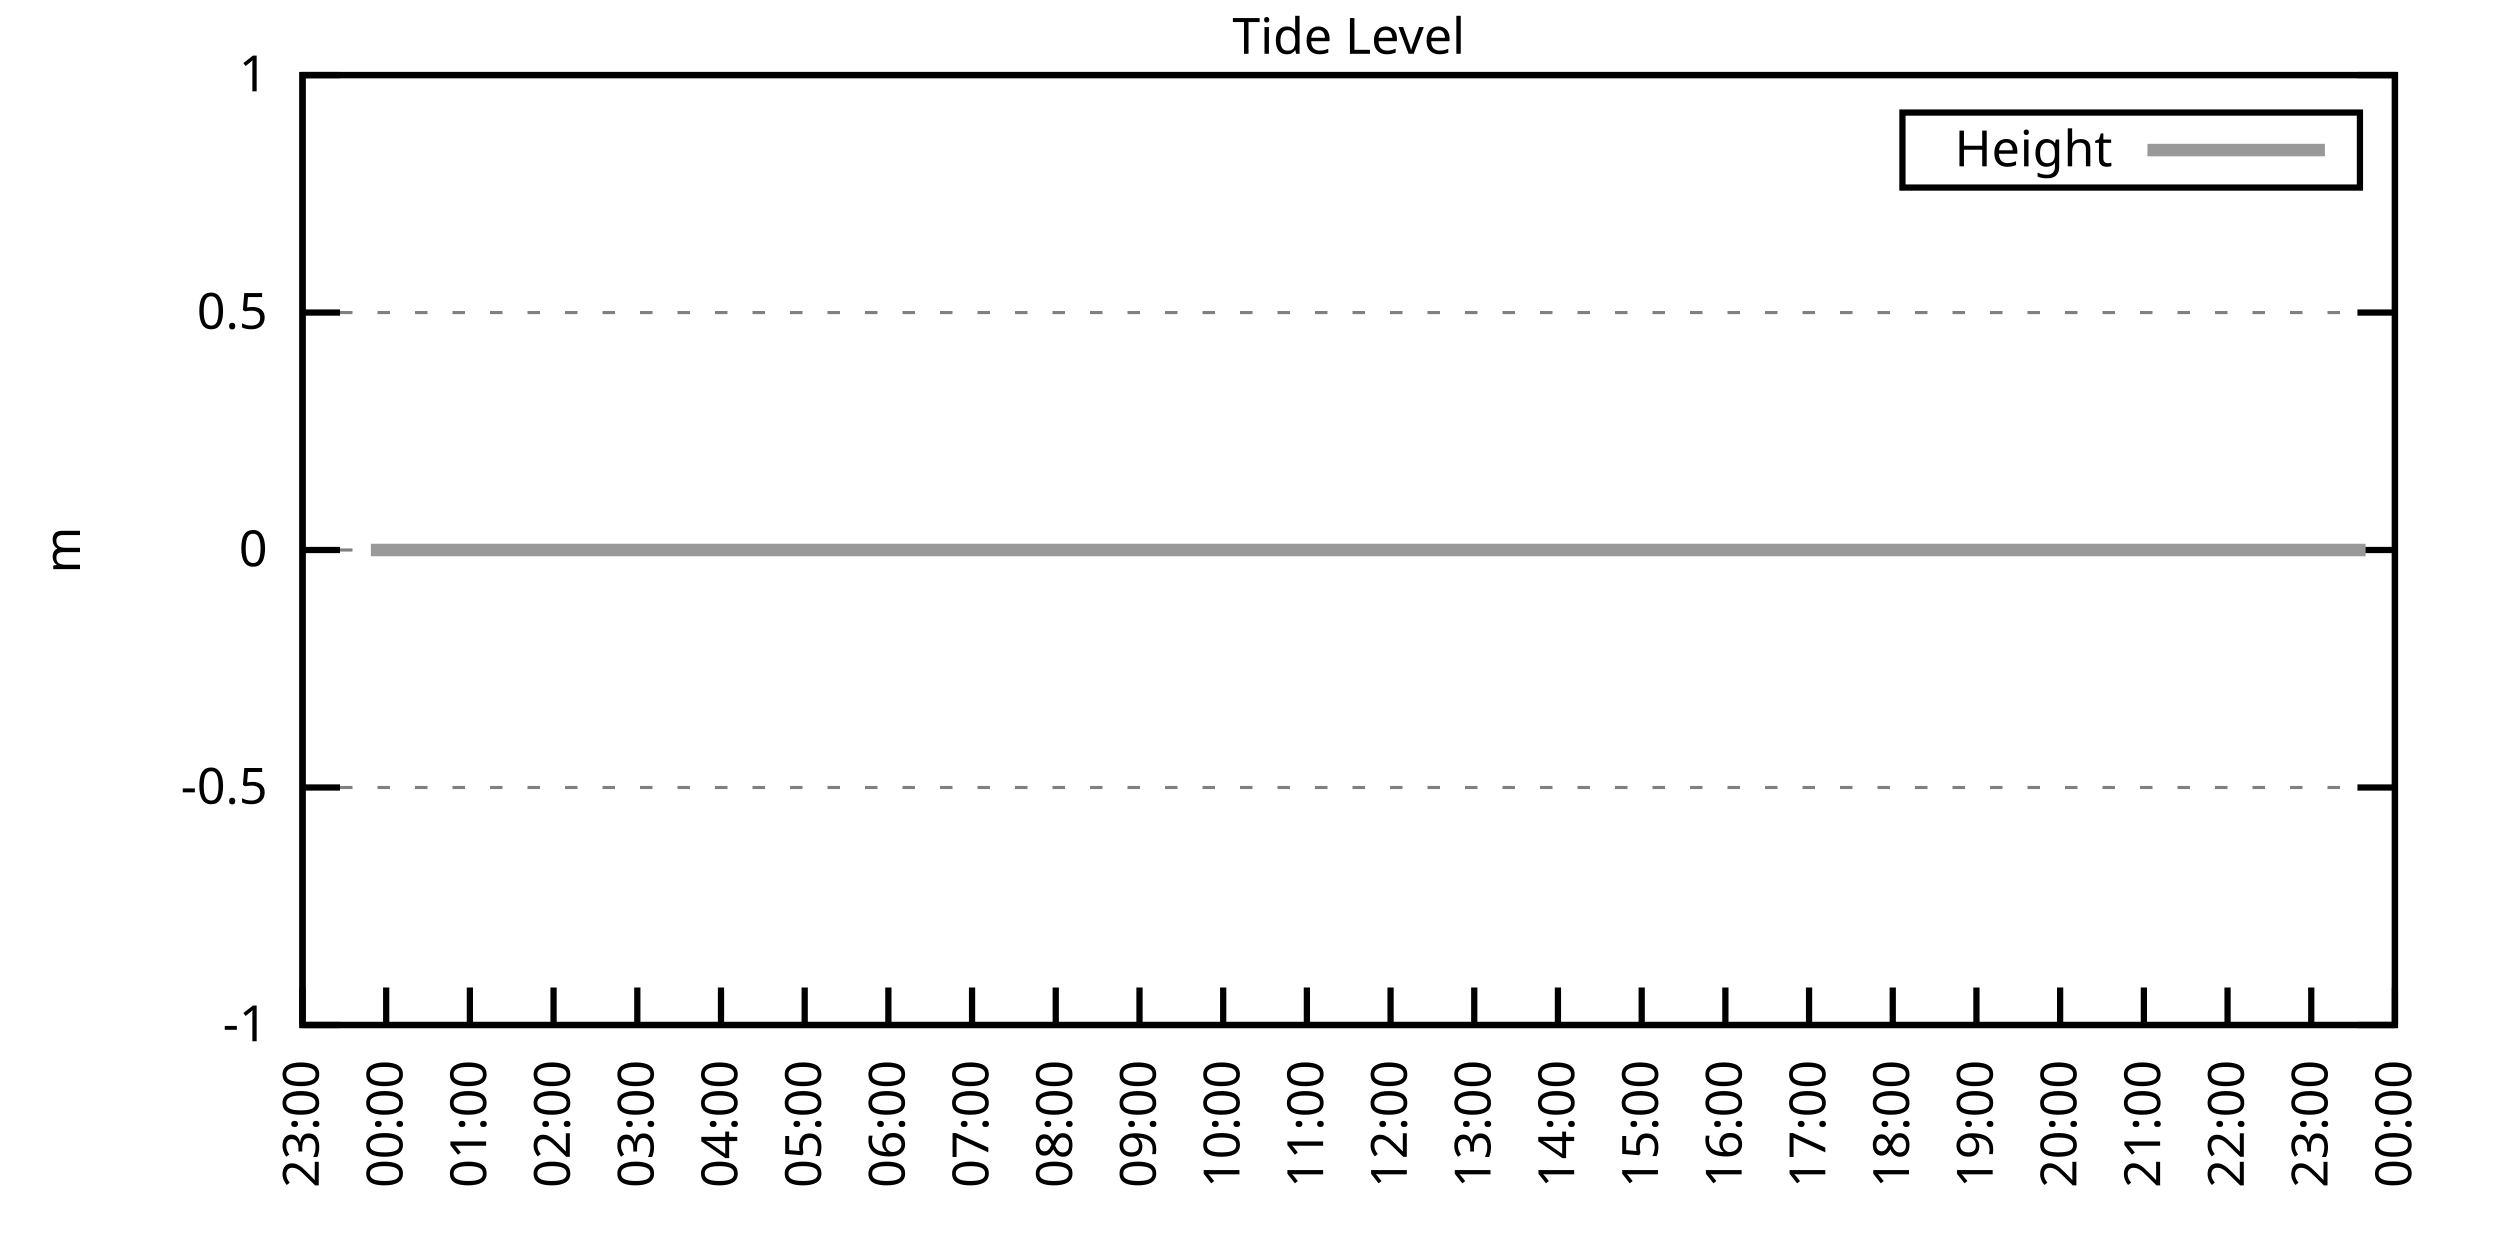
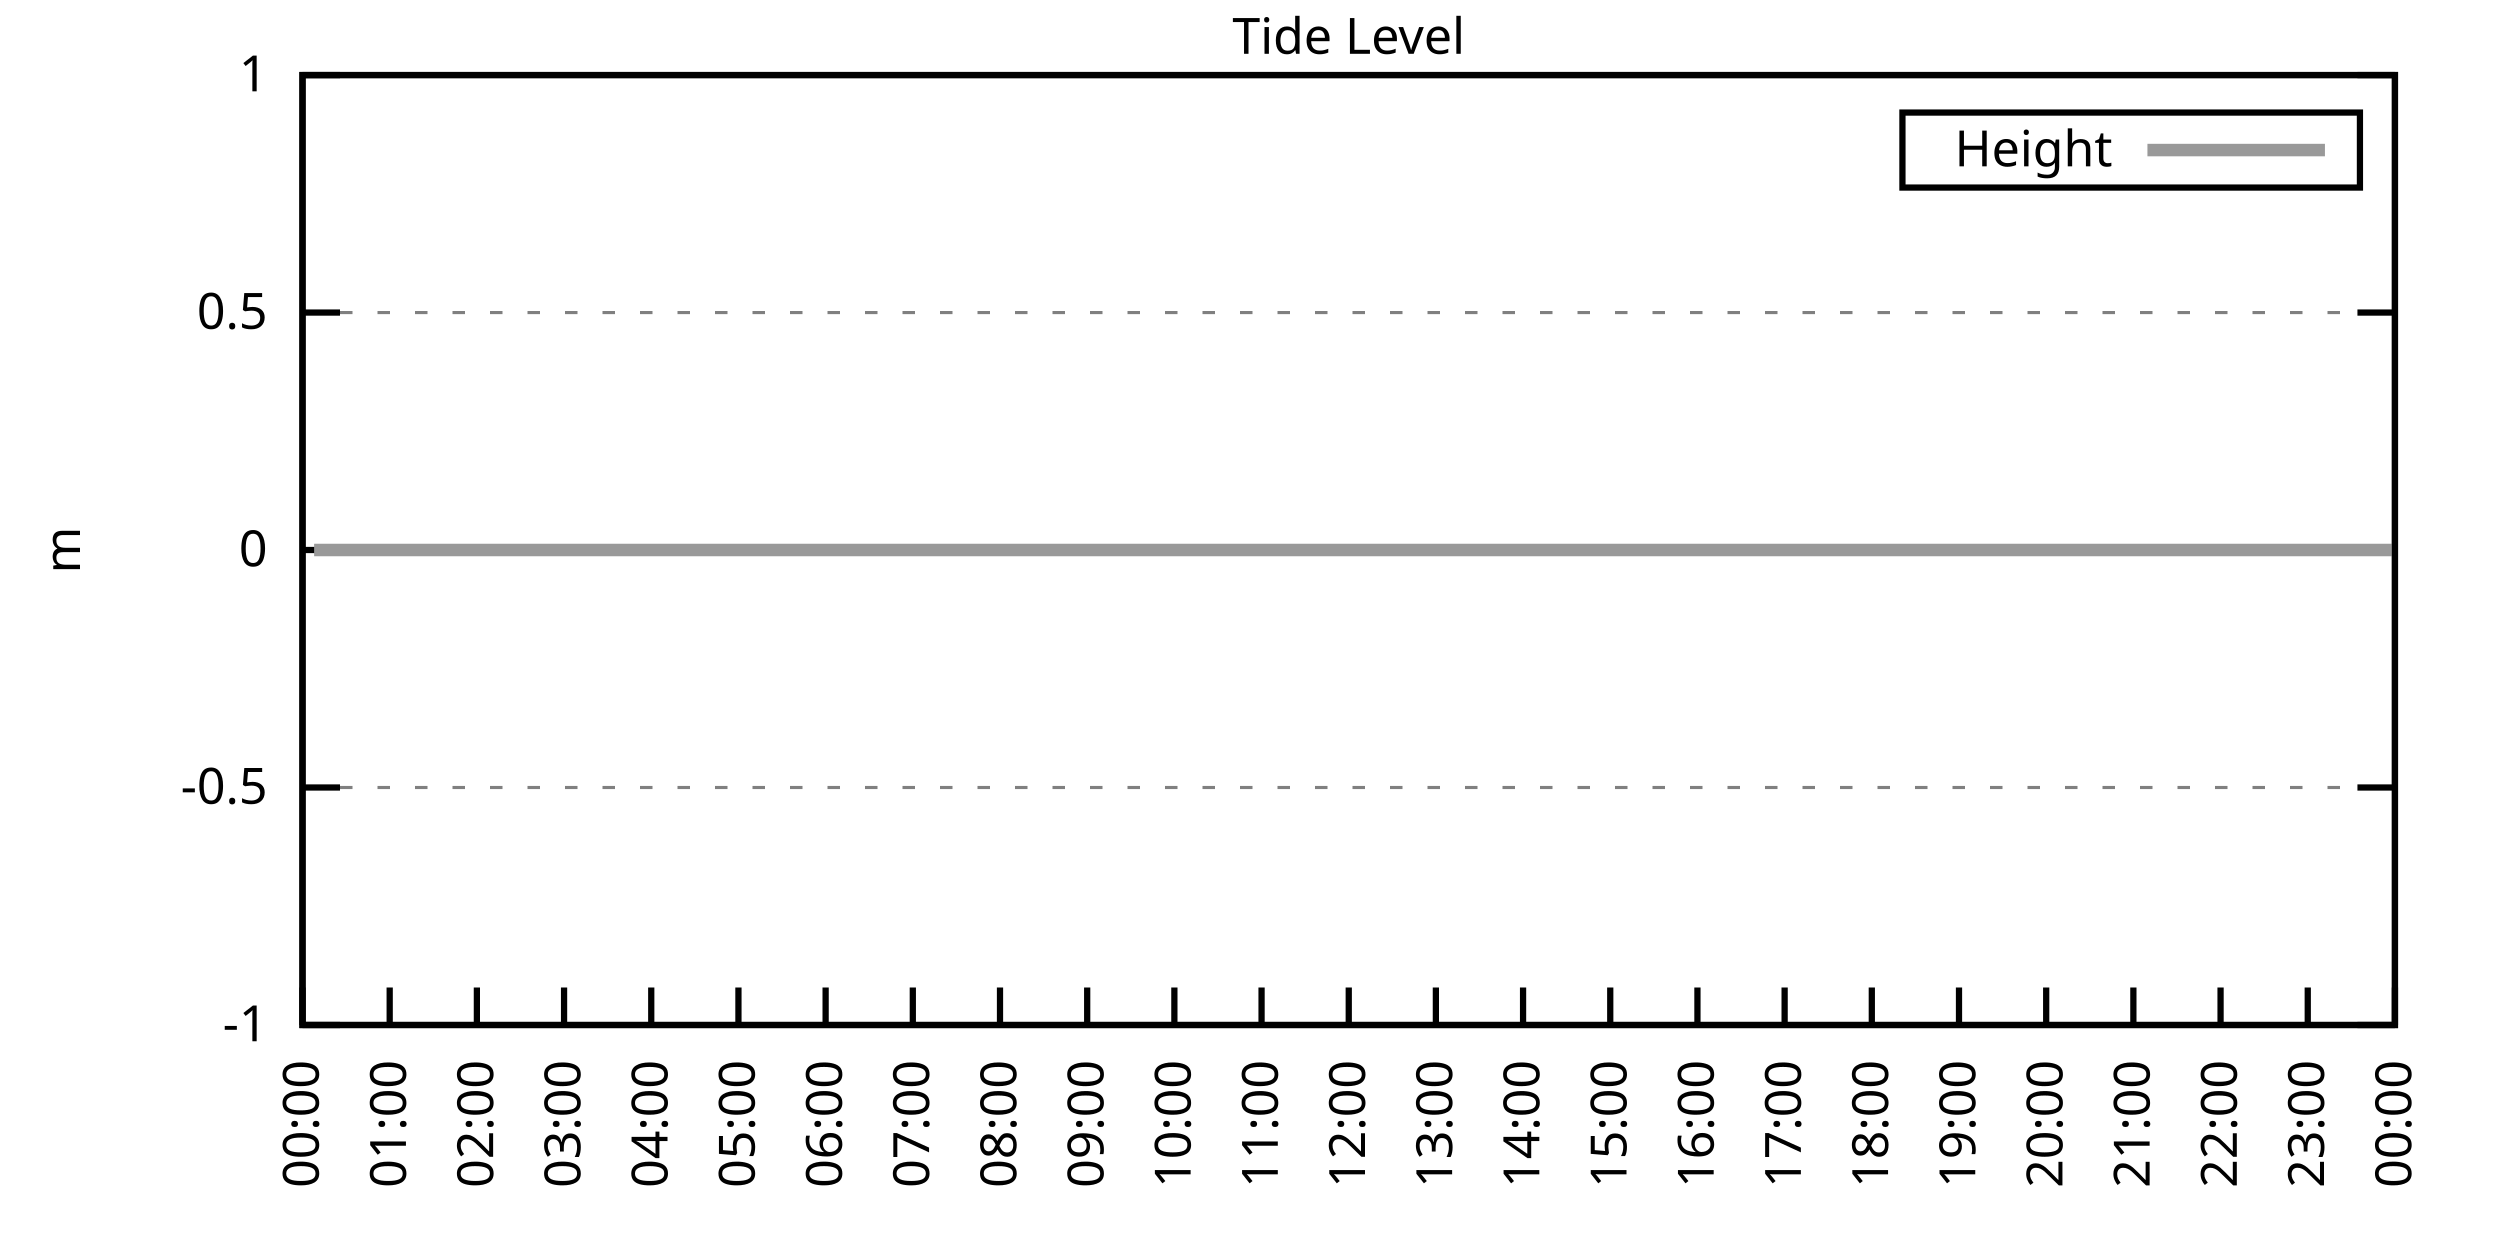
<svg xmlns="http://www.w3.org/2000/svg" xmlns:xlink="http://www.w3.org/1999/xlink" width="400" height="200" viewBox="0 0 400 200">
  <g id="gnuplot_canvas">
    <rect x="0" y="0" width="400" height="200" fill="none" />
    <defs>
      <circle id="gpDot" r="0.5" stroke-width="0.5" stroke="currentColor" />
      <path id="gpPt0" stroke-width="0.333" stroke="currentColor" d="M-1,0 h2 M0,-1 v2" />
      <path id="gpPt1" stroke-width="0.333" stroke="currentColor" d="M-1,-1 L1,1 M1,-1 L-1,1" />
      <path id="gpPt2" stroke-width="0.333" stroke="currentColor" d="M-1,0 L1,0 M0,-1 L0,1 M-1,-1 L1,1 M-1,1 L1,-1" />
      <rect id="gpPt3" stroke-width="0.333" stroke="currentColor" x="-1" y="-1" width="2" height="2" />
      <rect id="gpPt4" stroke-width="0.333" stroke="currentColor" fill="currentColor" x="-1" y="-1" width="2" height="2" />
      <circle id="gpPt5" stroke-width="0.333" stroke="currentColor" cx="0" cy="0" r="1" />
      <use xlink:href="#gpPt5" id="gpPt6" fill="currentColor" stroke="none" />
      <path id="gpPt7" stroke-width="0.333" stroke="currentColor" d="M0,-1.33 L-1.33,0.67 L1.33,0.67 z" />
      <use xlink:href="#gpPt7" id="gpPt8" fill="currentColor" stroke="none" />
      <use xlink:href="#gpPt7" id="gpPt9" stroke="currentColor" transform="rotate(180)" />
      <use xlink:href="#gpPt9" id="gpPt10" fill="currentColor" stroke="none" />
      <use xlink:href="#gpPt3" id="gpPt11" stroke="currentColor" transform="rotate(45)" />
      <use xlink:href="#gpPt11" id="gpPt12" fill="currentColor" stroke="none" />
      <path id="gpPt13" stroke-width="0.333" stroke="currentColor" d="M0,1.330 L1.265,0.411 L0.782,-1.067 L-0.782,-1.076 L-1.265,0.411 z" />
      <use xlink:href="#gpPt13" id="gpPt14" fill="currentColor" stroke="none" />
      <filter id="textbox" filterUnits="objectBoundingBox" x="0" y="0" height="1" width="1">
        <feFlood flood-color="white" flood-opacity="1" result="bgnd" />
        <feComposite in="SourceGraphic" in2="bgnd" operator="atop" />
      </filter>
      <filter id="greybox" filterUnits="objectBoundingBox" x="0" y="0" height="1" width="1">
        <feFlood flood-color="lightgrey" flood-opacity="1" result="grey" />
        <feComposite in="SourceGraphic" in2="grey" operator="atop" />
      </filter>
    </defs>
    <g fill="none" color="white" stroke="currentColor" stroke-width="1.00" stroke-linecap="butt" stroke-linejoin="miter">
</g>
    <g fill="none" color="black" stroke="currentColor" stroke-width="1.00" stroke-linecap="butt" stroke-linejoin="miter">
      <g stroke="none" shape-rendering="crispEdges">
        <polygon fill="rgb(255, 255, 255)" points="48.40,164.00 383.18,164.00 383.18,12.02 48.40,12.02 " />
      </g>
    </g>
    <g fill="none" color="black" stroke="currentColor" stroke-width="1.00" stroke-linecap="butt" stroke-linejoin="miter">
</g>
    <g fill="none" color="black" stroke="black" stroke-width="0.50" stroke-linecap="butt" stroke-linejoin="miter">
</g>
    <g fill="none" color="gray" stroke="currentColor" stroke-width="0.50" stroke-linecap="butt" stroke-linejoin="miter">
      <path stroke="gray" stroke-dasharray="2,4" class="gridline" d="M48.40,164.00 L383.19,164.00  " />
    </g>
    <g fill="none" color="gray" stroke="gray" stroke-width="1.00" stroke-linecap="butt" stroke-linejoin="miter">
</g>
    <g fill="none" color="black" stroke="currentColor" stroke-width="1.00" stroke-linecap="butt" stroke-linejoin="miter">
      <path stroke="black" d="M48.40,164.00 L54.40,164.00 M383.19,164.00 L377.19,164.00  " />
      <g transform="translate(42.80,166.60)" stroke="none" fill="black" font-family="Sans" font-size="8.00" text-anchor="end">
        <text>
          <tspan font-family="Sans">-1</tspan>
        </text>
      </g>
    </g>
    <g fill="none" color="black" stroke="currentColor" stroke-width="1.00" stroke-linecap="butt" stroke-linejoin="miter">
</g>
    <g fill="none" color="black" stroke="black" stroke-width="0.50" stroke-linecap="butt" stroke-linejoin="miter">
</g>
    <g fill="none" color="gray" stroke="currentColor" stroke-width="0.50" stroke-linecap="butt" stroke-linejoin="miter">
      <path stroke="gray" stroke-dasharray="2,4" class="gridline" d="M48.40,126.00 L383.19,126.00  " />
    </g>
    <g fill="none" color="gray" stroke="gray" stroke-width="1.00" stroke-linecap="butt" stroke-linejoin="miter">
</g>
    <g fill="none" color="black" stroke="currentColor" stroke-width="1.00" stroke-linecap="butt" stroke-linejoin="miter">
      <path stroke="black" d="M48.40,126.00 L54.40,126.00 M383.19,126.00 L377.19,126.00  " />
      <g transform="translate(42.80,128.60)" stroke="none" fill="black" font-family="Sans" font-size="8.00" text-anchor="end">
        <text>
          <tspan font-family="Sans">-0.5</tspan>
        </text>
      </g>
    </g>
    <g fill="none" color="black" stroke="currentColor" stroke-width="1.00" stroke-linecap="butt" stroke-linejoin="miter">
</g>
    <g fill="none" color="black" stroke="black" stroke-width="0.50" stroke-linecap="butt" stroke-linejoin="miter">
</g>
    <g fill="none" color="gray" stroke="currentColor" stroke-width="0.50" stroke-linecap="butt" stroke-linejoin="miter">
      <path stroke="gray" stroke-dasharray="2,4" class="gridline" d="M48.40,88.00 L383.19,88.00  " />
    </g>
    <g fill="none" color="gray" stroke="gray" stroke-width="1.00" stroke-linecap="butt" stroke-linejoin="miter">
</g>
    <g fill="none" color="black" stroke="currentColor" stroke-width="1.00" stroke-linecap="butt" stroke-linejoin="miter">
      <path stroke="black" d="M48.40,88.00 L54.40,88.00 M383.19,88.00 L377.19,88.00  " />
      <g transform="translate(42.80,90.60)" stroke="none" fill="black" font-family="Sans" font-size="8.00" text-anchor="end">
        <text>
          <tspan font-family="Sans"> 0</tspan>
        </text>
      </g>
    </g>
    <g fill="none" color="black" stroke="currentColor" stroke-width="1.00" stroke-linecap="butt" stroke-linejoin="miter">
</g>
    <g fill="none" color="black" stroke="black" stroke-width="0.50" stroke-linecap="butt" stroke-linejoin="miter">
</g>
    <g fill="none" color="gray" stroke="currentColor" stroke-width="0.50" stroke-linecap="butt" stroke-linejoin="miter">
      <path stroke="gray" stroke-dasharray="2,4" class="gridline" d="M48.40,50.01 L383.19,50.01  " />
    </g>
    <g fill="none" color="gray" stroke="gray" stroke-width="1.00" stroke-linecap="butt" stroke-linejoin="miter">
</g>
    <g fill="none" color="black" stroke="currentColor" stroke-width="1.00" stroke-linecap="butt" stroke-linejoin="miter">
      <path stroke="black" d="M48.40,50.01 L54.40,50.01 M383.19,50.01 L377.19,50.01  " />
      <g transform="translate(42.80,52.61)" stroke="none" fill="black" font-family="Sans" font-size="8.00" text-anchor="end">
        <text>
          <tspan font-family="Sans"> 0.5</tspan>
        </text>
      </g>
    </g>
    <g fill="none" color="black" stroke="currentColor" stroke-width="1.00" stroke-linecap="butt" stroke-linejoin="miter">
</g>
    <g fill="none" color="black" stroke="black" stroke-width="0.50" stroke-linecap="butt" stroke-linejoin="miter">
</g>
    <g fill="none" color="gray" stroke="currentColor" stroke-width="0.50" stroke-linecap="butt" stroke-linejoin="miter">
      <path stroke="gray" stroke-dasharray="2,4" class="gridline" d="M48.40,12.01 L383.19,12.01  " />
    </g>
    <g fill="none" color="gray" stroke="gray" stroke-width="1.00" stroke-linecap="butt" stroke-linejoin="miter">
</g>
    <g fill="none" color="black" stroke="currentColor" stroke-width="1.00" stroke-linecap="butt" stroke-linejoin="miter">
      <path stroke="black" d="M48.40,12.01 L54.40,12.01 M383.19,12.01 L377.19,12.01  " />
      <g transform="translate(42.80,14.61)" stroke="none" fill="black" font-family="Sans" font-size="8.00" text-anchor="end">
        <text>
          <tspan font-family="Sans"> 1</tspan>
        </text>
      </g>
    </g>
    <g fill="none" color="black" stroke="currentColor" stroke-width="1.00" stroke-linecap="butt" stroke-linejoin="miter">
      <path stroke="black" d="M48.40,164.00 L48.40,158.00  " />
      <g transform="translate(51.00,169.60) rotate(270.00)" stroke="none" fill="black" font-family="Sans" font-size="8.00" text-anchor="end">
        <text>
-           <tspan font-family="Sans">23:00</tspan>
-         </text>
-       </g>
-     </g>
-     <g fill="none" color="black" stroke="currentColor" stroke-width="1.00" stroke-linecap="butt" stroke-linejoin="miter">
-       <path stroke="black" d="M61.79,164.00 L61.79,158.00  " />
-       <g transform="translate(64.39,169.60) rotate(270.00)" stroke="none" fill="black" font-family="Sans" font-size="8.00" text-anchor="end">
-         <text>
          <tspan font-family="Sans">00:00</tspan>
        </text>
      </g>
    </g>
    <g fill="none" color="black" stroke="currentColor" stroke-width="1.00" stroke-linecap="butt" stroke-linejoin="miter">
-       <path stroke="black" d="M75.18,164.00 L75.18,158.00  " />
-       <g transform="translate(77.78,169.60) rotate(270.00)" stroke="none" fill="black" font-family="Sans" font-size="8.00" text-anchor="end">
+       <path stroke="black" d="M62.35,164.00 L62.35,158.00  " />
+       <g transform="translate(64.95,169.60) rotate(270.00)" stroke="none" fill="black" font-family="Sans" font-size="8.00" text-anchor="end">
        <text>
          <tspan font-family="Sans">01:00</tspan>
        </text>
      </g>
    </g>
    <g fill="none" color="black" stroke="currentColor" stroke-width="1.00" stroke-linecap="butt" stroke-linejoin="miter">
-       <path stroke="black" d="M88.57,164.00 L88.57,158.00  " />
-       <g transform="translate(91.17,169.60) rotate(270.00)" stroke="none" fill="black" font-family="Sans" font-size="8.00" text-anchor="end">
+       <path stroke="black" d="M76.30,164.00 L76.30,158.00  " />
+       <g transform="translate(78.90,169.60) rotate(270.00)" stroke="none" fill="black" font-family="Sans" font-size="8.00" text-anchor="end">
        <text>
          <tspan font-family="Sans">02:00</tspan>
        </text>
      </g>
    </g>
    <g fill="none" color="black" stroke="currentColor" stroke-width="1.00" stroke-linecap="butt" stroke-linejoin="miter">
-       <path stroke="black" d="M101.97,164.00 L101.97,158.00  " />
-       <g transform="translate(104.57,169.60) rotate(270.00)" stroke="none" fill="black" font-family="Sans" font-size="8.00" text-anchor="end">
+       <path stroke="black" d="M90.25,164.00 L90.25,158.00  " />
+       <g transform="translate(92.85,169.60) rotate(270.00)" stroke="none" fill="black" font-family="Sans" font-size="8.00" text-anchor="end">
        <text>
          <tspan font-family="Sans">03:00</tspan>
        </text>
      </g>
    </g>
    <g fill="none" color="black" stroke="currentColor" stroke-width="1.00" stroke-linecap="butt" stroke-linejoin="miter">
-       <path stroke="black" d="M115.36,164.00 L115.36,158.00  " />
-       <g transform="translate(117.96,169.60) rotate(270.00)" stroke="none" fill="black" font-family="Sans" font-size="8.00" text-anchor="end">
+       <path stroke="black" d="M104.20,164.00 L104.20,158.00  " />
+       <g transform="translate(106.80,169.60) rotate(270.00)" stroke="none" fill="black" font-family="Sans" font-size="8.00" text-anchor="end">
        <text>
          <tspan font-family="Sans">04:00</tspan>
        </text>
      </g>
    </g>
    <g fill="none" color="black" stroke="currentColor" stroke-width="1.00" stroke-linecap="butt" stroke-linejoin="miter">
-       <path stroke="black" d="M128.75,164.00 L128.75,158.00  " />
-       <g transform="translate(131.35,169.60) rotate(270.00)" stroke="none" fill="black" font-family="Sans" font-size="8.00" text-anchor="end">
+       <path stroke="black" d="M118.15,164.00 L118.15,158.00  " />
+       <g transform="translate(120.75,169.60) rotate(270.00)" stroke="none" fill="black" font-family="Sans" font-size="8.00" text-anchor="end">
        <text>
          <tspan font-family="Sans">05:00</tspan>
        </text>
      </g>
    </g>
    <g fill="none" color="black" stroke="currentColor" stroke-width="1.00" stroke-linecap="butt" stroke-linejoin="miter">
-       <path stroke="black" d="M142.14,164.00 L142.14,158.00  " />
-       <g transform="translate(144.74,169.60) rotate(270.00)" stroke="none" fill="black" font-family="Sans" font-size="8.00" text-anchor="end">
+       <path stroke="black" d="M132.10,164.00 L132.10,158.00  " />
+       <g transform="translate(134.70,169.60) rotate(270.00)" stroke="none" fill="black" font-family="Sans" font-size="8.00" text-anchor="end">
        <text>
          <tspan font-family="Sans">06:00</tspan>
        </text>
      </g>
    </g>
    <g fill="none" color="black" stroke="currentColor" stroke-width="1.00" stroke-linecap="butt" stroke-linejoin="miter">
-       <path stroke="black" d="M155.53,164.00 L155.53,158.00  " />
-       <g transform="translate(158.13,169.60) rotate(270.00)" stroke="none" fill="black" font-family="Sans" font-size="8.00" text-anchor="end">
+       <path stroke="black" d="M146.05,164.00 L146.05,158.00  " />
+       <g transform="translate(148.65,169.60) rotate(270.00)" stroke="none" fill="black" font-family="Sans" font-size="8.00" text-anchor="end">
        <text>
          <tspan font-family="Sans">07:00</tspan>
        </text>
      </g>
    </g>
    <g fill="none" color="black" stroke="currentColor" stroke-width="1.00" stroke-linecap="butt" stroke-linejoin="miter">
-       <path stroke="black" d="M168.92,164.00 L168.92,158.00  " />
-       <g transform="translate(171.52,169.60) rotate(270.00)" stroke="none" fill="black" font-family="Sans" font-size="8.00" text-anchor="end">
+       <path stroke="black" d="M160.00,164.00 L160.00,158.00  " />
+       <g transform="translate(162.60,169.60) rotate(270.00)" stroke="none" fill="black" font-family="Sans" font-size="8.00" text-anchor="end">
        <text>
          <tspan font-family="Sans">08:00</tspan>
        </text>
      </g>
    </g>
    <g fill="none" color="black" stroke="currentColor" stroke-width="1.00" stroke-linecap="butt" stroke-linejoin="miter">
-       <path stroke="black" d="M182.32,164.00 L182.32,158.00  " />
-       <g transform="translate(184.92,169.60) rotate(270.00)" stroke="none" fill="black" font-family="Sans" font-size="8.00" text-anchor="end">
+       <path stroke="black" d="M173.95,164.00 L173.95,158.00  " />
+       <g transform="translate(176.55,169.60) rotate(270.00)" stroke="none" fill="black" font-family="Sans" font-size="8.00" text-anchor="end">
        <text>
          <tspan font-family="Sans">09:00</tspan>
        </text>
      </g>
    </g>
    <g fill="none" color="black" stroke="currentColor" stroke-width="1.00" stroke-linecap="butt" stroke-linejoin="miter">
-       <path stroke="black" d="M195.71,164.00 L195.71,158.00  " />
-       <g transform="translate(198.31,169.60) rotate(270.00)" stroke="none" fill="black" font-family="Sans" font-size="8.00" text-anchor="end">
+       <path stroke="black" d="M187.90,164.00 L187.90,158.00  " />
+       <g transform="translate(190.50,169.60) rotate(270.00)" stroke="none" fill="black" font-family="Sans" font-size="8.00" text-anchor="end">
        <text>
          <tspan font-family="Sans">10:00</tspan>
        </text>
      </g>
    </g>
    <g fill="none" color="black" stroke="currentColor" stroke-width="1.00" stroke-linecap="butt" stroke-linejoin="miter">
-       <path stroke="black" d="M209.10,164.00 L209.10,158.00  " />
-       <g transform="translate(211.70,169.60) rotate(270.00)" stroke="none" fill="black" font-family="Sans" font-size="8.00" text-anchor="end">
+       <path stroke="black" d="M201.85,164.00 L201.85,158.00  " />
+       <g transform="translate(204.45,169.60) rotate(270.00)" stroke="none" fill="black" font-family="Sans" font-size="8.00" text-anchor="end">
        <text>
          <tspan font-family="Sans">11:00</tspan>
        </text>
      </g>
    </g>
    <g fill="none" color="black" stroke="currentColor" stroke-width="1.00" stroke-linecap="butt" stroke-linejoin="miter">
-       <path stroke="black" d="M222.49,164.00 L222.49,158.00  " />
-       <g transform="translate(225.09,169.60) rotate(270.00)" stroke="none" fill="black" font-family="Sans" font-size="8.00" text-anchor="end">
+       <path stroke="black" d="M215.80,164.00 L215.80,158.00  " />
+       <g transform="translate(218.40,169.60) rotate(270.00)" stroke="none" fill="black" font-family="Sans" font-size="8.00" text-anchor="end">
        <text>
          <tspan font-family="Sans">12:00</tspan>
        </text>
      </g>
    </g>
    <g fill="none" color="black" stroke="currentColor" stroke-width="1.00" stroke-linecap="butt" stroke-linejoin="miter">
-       <path stroke="black" d="M235.88,164.00 L235.88,158.00  " />
-       <g transform="translate(238.48,169.60) rotate(270.00)" stroke="none" fill="black" font-family="Sans" font-size="8.00" text-anchor="end">
+       <path stroke="black" d="M229.74,164.00 L229.74,158.00  " />
+       <g transform="translate(232.34,169.60) rotate(270.00)" stroke="none" fill="black" font-family="Sans" font-size="8.00" text-anchor="end">
        <text>
          <tspan font-family="Sans">13:00</tspan>
        </text>
      </g>
    </g>
    <g fill="none" color="black" stroke="currentColor" stroke-width="1.00" stroke-linecap="butt" stroke-linejoin="miter">
-       <path stroke="black" d="M249.27,164.00 L249.27,158.00  " />
-       <g transform="translate(251.87,169.60) rotate(270.00)" stroke="none" fill="black" font-family="Sans" font-size="8.00" text-anchor="end">
+       <path stroke="black" d="M243.69,164.00 L243.69,158.00  " />
+       <g transform="translate(246.29,169.60) rotate(270.00)" stroke="none" fill="black" font-family="Sans" font-size="8.00" text-anchor="end">
        <text>
          <tspan font-family="Sans">14:00</tspan>
        </text>
      </g>
    </g>
    <g fill="none" color="black" stroke="currentColor" stroke-width="1.00" stroke-linecap="butt" stroke-linejoin="miter">
-       <path stroke="black" d="M262.67,164.00 L262.67,158.00  " />
-       <g transform="translate(265.27,169.60) rotate(270.00)" stroke="none" fill="black" font-family="Sans" font-size="8.00" text-anchor="end">
+       <path stroke="black" d="M257.64,164.00 L257.64,158.00  " />
+       <g transform="translate(260.24,169.60) rotate(270.00)" stroke="none" fill="black" font-family="Sans" font-size="8.00" text-anchor="end">
        <text>
          <tspan font-family="Sans">15:00</tspan>
        </text>
      </g>
    </g>
    <g fill="none" color="black" stroke="currentColor" stroke-width="1.00" stroke-linecap="butt" stroke-linejoin="miter">
-       <path stroke="black" d="M276.06,164.00 L276.06,158.00  " />
-       <g transform="translate(278.66,169.60) rotate(270.00)" stroke="none" fill="black" font-family="Sans" font-size="8.00" text-anchor="end">
+       <path stroke="black" d="M271.59,164.00 L271.59,158.00  " />
+       <g transform="translate(274.19,169.60) rotate(270.00)" stroke="none" fill="black" font-family="Sans" font-size="8.00" text-anchor="end">
        <text>
          <tspan font-family="Sans">16:00</tspan>
        </text>
      </g>
    </g>
    <g fill="none" color="black" stroke="currentColor" stroke-width="1.00" stroke-linecap="butt" stroke-linejoin="miter">
-       <path stroke="black" d="M289.45,164.00 L289.45,158.00  " />
-       <g transform="translate(292.05,169.60) rotate(270.00)" stroke="none" fill="black" font-family="Sans" font-size="8.00" text-anchor="end">
+       <path stroke="black" d="M285.54,164.00 L285.54,158.00  " />
+       <g transform="translate(288.14,169.60) rotate(270.00)" stroke="none" fill="black" font-family="Sans" font-size="8.00" text-anchor="end">
        <text>
          <tspan font-family="Sans">17:00</tspan>
        </text>
      </g>
    </g>
    <g fill="none" color="black" stroke="currentColor" stroke-width="1.00" stroke-linecap="butt" stroke-linejoin="miter">
-       <path stroke="black" d="M302.84,164.00 L302.84,158.00  " />
-       <g transform="translate(305.44,169.60) rotate(270.00)" stroke="none" fill="black" font-family="Sans" font-size="8.00" text-anchor="end">
+       <path stroke="black" d="M299.49,164.00 L299.49,158.00  " />
+       <g transform="translate(302.09,169.60) rotate(270.00)" stroke="none" fill="black" font-family="Sans" font-size="8.00" text-anchor="end">
        <text>
          <tspan font-family="Sans">18:00</tspan>
        </text>
      </g>
    </g>
    <g fill="none" color="black" stroke="currentColor" stroke-width="1.00" stroke-linecap="butt" stroke-linejoin="miter">
-       <path stroke="black" d="M316.23,164.00 L316.23,158.00  " />
-       <g transform="translate(318.83,169.60) rotate(270.00)" stroke="none" fill="black" font-family="Sans" font-size="8.00" text-anchor="end">
+       <path stroke="black" d="M313.44,164.00 L313.44,158.00  " />
+       <g transform="translate(316.04,169.60) rotate(270.00)" stroke="none" fill="black" font-family="Sans" font-size="8.00" text-anchor="end">
        <text>
          <tspan font-family="Sans">19:00</tspan>
        </text>
      </g>
    </g>
    <g fill="none" color="black" stroke="currentColor" stroke-width="1.00" stroke-linecap="butt" stroke-linejoin="miter">
-       <path stroke="black" d="M329.62,164.00 L329.62,158.00  " />
-       <g transform="translate(332.22,169.60) rotate(270.00)" stroke="none" fill="black" font-family="Sans" font-size="8.00" text-anchor="end">
+       <path stroke="black" d="M327.39,164.00 L327.39,158.00  " />
+       <g transform="translate(329.99,169.60) rotate(270.00)" stroke="none" fill="black" font-family="Sans" font-size="8.00" text-anchor="end">
        <text>
          <tspan font-family="Sans">20:00</tspan>
        </text>
      </g>
    </g>
    <g fill="none" color="black" stroke="currentColor" stroke-width="1.00" stroke-linecap="butt" stroke-linejoin="miter">
-       <path stroke="black" d="M343.02,164.00 L343.02,158.00  " />
-       <g transform="translate(345.62,169.60) rotate(270.00)" stroke="none" fill="black" font-family="Sans" font-size="8.00" text-anchor="end">
+       <path stroke="black" d="M341.34,164.00 L341.34,158.00  " />
+       <g transform="translate(343.94,169.60) rotate(270.00)" stroke="none" fill="black" font-family="Sans" font-size="8.00" text-anchor="end">
        <text>
          <tspan font-family="Sans">21:00</tspan>
        </text>
      </g>
    </g>
    <g fill="none" color="black" stroke="currentColor" stroke-width="1.00" stroke-linecap="butt" stroke-linejoin="miter">
-       <path stroke="black" d="M356.41,164.00 L356.41,158.00  " />
-       <g transform="translate(359.01,169.60) rotate(270.00)" stroke="none" fill="black" font-family="Sans" font-size="8.00" text-anchor="end">
+       <path stroke="black" d="M355.29,164.00 L355.29,158.00  " />
+       <g transform="translate(357.89,169.60) rotate(270.00)" stroke="none" fill="black" font-family="Sans" font-size="8.00" text-anchor="end">
        <text>
          <tspan font-family="Sans">22:00</tspan>
        </text>
      </g>
    </g>
    <g fill="none" color="black" stroke="currentColor" stroke-width="1.00" stroke-linecap="butt" stroke-linejoin="miter">
-       <path stroke="black" d="M369.80,164.00 L369.80,158.00  " />
-       <g transform="translate(372.40,169.60) rotate(270.00)" stroke="none" fill="black" font-family="Sans" font-size="8.00" text-anchor="end">
+       <path stroke="black" d="M369.24,164.00 L369.24,158.00  " />
+       <g transform="translate(371.84,169.60) rotate(270.00)" stroke="none" fill="black" font-family="Sans" font-size="8.00" text-anchor="end">
        <text>
          <tspan font-family="Sans">23:00</tspan>
        </text>
      </g>
    </g>
    <g fill="none" color="black" stroke="currentColor" stroke-width="1.00" stroke-linecap="butt" stroke-linejoin="miter">
      <path stroke="black" d="M383.19,164.00 L383.19,158.00  " />
      <g transform="translate(385.79,169.60) rotate(270.00)" stroke="none" fill="black" font-family="Sans" font-size="8.00" text-anchor="end">
        <text>
          <tspan font-family="Sans">00:00</tspan>
        </text>
      </g>
    </g>
    <g fill="none" color="black" stroke="currentColor" stroke-width="1.00" stroke-linecap="butt" stroke-linejoin="miter">
</g>
    <g fill="none" color="black" stroke="currentColor" stroke-width="1.00" stroke-linecap="butt" stroke-linejoin="miter">
      <path stroke="black" d="M48.40,12.01 L48.40,164.00 L383.19,164.00 L383.19,12.01 L48.40,12.01 Z  " />
    </g>
    <g fill="none" color="black" stroke="currentColor" stroke-width="1.00" stroke-linecap="butt" stroke-linejoin="miter">
</g>
    <g fill="none" color="black" stroke="currentColor" stroke-width="1.00" stroke-linecap="butt" stroke-linejoin="miter">
      <path stroke="black" d="M304.39,30.01 L304.39,18.01 L377.59,18.01 L377.59,30.01 L304.39,30.01 Z  " />
    </g>
    <g id="Tide_level_plot_1">
      <g fill="none" color="white" stroke="black" stroke-width="2.00" stroke-linecap="butt" stroke-linejoin="miter">
</g>
      <g fill="none" color="black" stroke="currentColor" stroke-width="2.00" stroke-linecap="butt" stroke-linejoin="miter">
        <g transform="translate(337.99,26.61)" stroke="none" fill="black" font-family="Sans" font-size="8.00" text-anchor="end">
          <text>
            <tspan font-family="Sans">Height</tspan>
          </text>
        </g>
      </g>
      <g fill="none" color="black" stroke="currentColor" stroke-width="2.00" stroke-linecap="butt" stroke-linejoin="miter">
-         <path stroke="rgb(153, 153, 153)" d="M343.59,24.01 L371.99,24.01 M59.34,88.00 L61.35,88.00 L63.58,88.00 L65.81,88.00 L68.04,88.00 L70.05,88.00   L72.50,88.00 L74.96,88.00 L77.19,88.00 L79.42,88.00 L81.66,88.00 L83.89,88.00 L85.90,88.00 L87.91,88.00   L90.58,88.00 L92.82,88.00 L94.60,88.00 L97.28,88.00 L101.74,88.00 L103.75,88.00 L105.98,88.00 L108.22,88.00   L110.45,88.00 L112.90,88.00 L114.69,88.00 L117.14,88.00 L119.38,88.00 L121.61,88.00 L123.84,88.00 L126.29,88.00   L128.53,88.00 L130.76,88.00 L132.77,88.00 L135.00,88.00 L137.23,88.00 L139.69,88.00 L141.69,88.00 L144.15,88.00   L146.16,88.00 L148.17,88.00 L150.62,88.00 L152.85,88.00 L155.09,88.00 L157.54,88.00 L159.55,88.00 L162.01,88.00   L164.24,88.00 L166.02,88.00 L168.48,88.00 L170.93,88.00 L172.94,88.00 L174.95,88.00 L177.41,88.00 L179.41,88.00   L181.87,88.00 L184.10,88.00 L186.11,88.00 L188.57,88.00 L191.02,88.00 L193.03,88.00 L195.26,88.00 L197.27,88.00   L199.73,88.00 L202.18,88.00 L204.41,88.00 L206.42,88.00 L208.65,88.00 L210.66,88.00 L213.34,88.00 L215.57,88.00   L217.58,88.00 L220.04,88.00 L221.82,88.00 L224.50,88.00 L226.51,88.00 L228.74,88.00 L231.20,88.00 L233.43,88.00   L235.44,88.00 L237.67,88.00 L239.68,88.00 L242.36,88.00 L244.36,88.00 L246.82,88.00 L248.83,88.00 L251.06,88.00   L253.51,88.00 L255.75,88.00 L257.76,88.00 L260.43,88.00 L262.22,88.00 L264.67,88.00 L266.68,88.00 L269.14,88.00   L271.15,88.00 L273.38,88.00 L275.61,88.00 L278.07,88.00 L279.85,88.00 L282.08,88.00 L284.54,88.00 L286.99,88.00   L289.23,88.00 L291.01,88.00 L293.47,88.00 L295.92,88.00 L298.15,88.00 L300.39,88.00 L302.62,88.00 L304.85,88.00   L306.86,88.00 L309.31,88.00 L311.54,88.00 L313.33,88.00 L316.01,88.00 L318.02,88.00 L320.25,88.00 L322.70,88.00   L324.71,88.00 L327.17,88.00 L329.40,88.00 L331.41,88.00 L333.42,88.00 L335.65,88.00 L338.33,88.00 L340.56,88.00   L342.57,88.00 L344.80,88.00 L347.26,88.00 L349.26,88.00 L351.72,88.00 L353.95,88.00 L355.74,88.00 L358.19,88.00   L360.42,88.00 L362.66,88.00 L364.66,88.00 L367.12,88.00 L369.13,88.00 L371.81,88.00 L373.82,88.00 L376.05,88.00   L378.50,88.00  " />
+         <path stroke="rgb(153, 153, 153)" d="M343.59,24.01 L371.99,24.01 M50.26,88.00 L52.58,88.00 L54.91,88.00 L57.00,88.00 L59.56,88.00 L62.12,88.00   L64.44,88.00 L66.77,88.00 L69.09,88.00 L71.42,88.00 L73.51,88.00 L75.60,88.00 L78.39,88.00 L80.72,88.00   L82.58,88.00 L85.37,88.00 L90.02,88.00 L92.11,88.00 L94.43,88.00 L96.76,88.00 L99.08,88.00 L101.64,88.00   L103.50,88.00 L106.06,88.00 L108.38,88.00 L110.71,88.00 L113.03,88.00 L115.59,88.00 L117.92,88.00 L120.24,88.00   L122.33,88.00 L124.66,88.00 L126.98,88.00 L129.54,88.00 L131.63,88.00 L134.19,88.00 L136.28,88.00 L138.37,88.00   L140.93,88.00 L143.26,88.00 L145.58,88.00 L148.14,88.00 L150.23,88.00 L152.79,88.00 L155.11,88.00 L156.97,88.00   L159.53,88.00 L162.09,88.00 L164.18,88.00 L166.27,88.00 L168.83,88.00 L170.92,88.00 L173.48,88.00 L175.81,88.00   L177.90,88.00 L180.46,88.00 L183.01,88.00 L185.11,88.00 L187.43,88.00 L189.52,88.00 L192.08,88.00 L194.64,88.00   L196.96,88.00 L199.06,88.00 L201.38,88.00 L203.47,88.00 L206.26,88.00 L208.59,88.00 L210.68,88.00 L213.24,88.00   L215.10,88.00 L217.89,88.00 L219.98,88.00 L222.30,88.00 L224.86,88.00 L227.19,88.00 L229.28,88.00 L231.60,88.00   L233.70,88.00 L236.49,88.00 L238.58,88.00 L241.14,88.00 L243.23,88.00 L245.55,88.00 L248.11,88.00 L250.44,88.00   L252.53,88.00 L255.32,88.00 L257.18,88.00 L259.74,88.00 L261.83,88.00 L264.39,88.00 L266.48,88.00 L268.80,88.00   L271.13,88.00 L273.69,88.00 L275.55,88.00 L277.87,88.00 L280.43,88.00 L282.99,88.00 L285.31,88.00 L287.17,88.00   L289.73,88.00 L292.29,88.00 L294.61,88.00 L296.94,88.00 L299.26,88.00 L301.58,88.00 L303.68,88.00 L306.23,88.00   L308.56,88.00 L310.42,88.00 L313.21,88.00 L315.30,88.00 L317.63,88.00 L320.18,88.00 L322.28,88.00 L324.83,88.00   L327.16,88.00 L329.25,88.00 L331.34,88.00 L333.67,88.00 L336.46,88.00 L338.78,88.00 L340.88,88.00 L343.20,88.00   L345.76,88.00 L347.85,88.00 L350.41,88.00 L352.73,88.00 L354.59,88.00 L357.15,88.00 L359.48,88.00 L361.80,88.00   L363.89,88.00 L366.45,88.00 L368.54,88.00 L371.33,88.00 L373.43,88.00 L375.75,88.00 L378.31,88.00 L380.40,88.00   L382.96,88.00  " />
      </g>
    </g>
    <g fill="none" color="black" stroke="currentColor" stroke-width="2.00" stroke-linecap="butt" stroke-linejoin="miter">
</g>
    <g fill="none" color="black" stroke="black" stroke-width="1.00" stroke-linecap="butt" stroke-linejoin="miter">
</g>
    <g fill="none" color="black" stroke="currentColor" stroke-width="1.00" stroke-linecap="butt" stroke-linejoin="miter">
      <path stroke="black" d="M48.40,12.01 L48.40,164.00 L383.19,164.00 L383.19,12.01 L48.40,12.01 Z  " />
      <g transform="translate(12.80,88.01) rotate(270.00)" stroke="none" fill="black" font-family="Sans" font-size="8.00" text-anchor="middle">
        <text>
          <tspan font-family="Sans">m</tspan>
        </text>
      </g>
    </g>
    <g fill="none" color="black" stroke="currentColor" stroke-width="1.00" stroke-linecap="butt" stroke-linejoin="miter">
</g>
    <g fill="none" color="black" stroke="currentColor" stroke-width="1.00" stroke-linecap="butt" stroke-linejoin="miter">
      <g transform="translate(215.79,8.61)" stroke="none" fill="black" font-family="Sans" font-size="8.00" text-anchor="middle">
        <text>
          <tspan font-family="Sans">Tide Level</tspan>
        </text>
      </g>
    </g>
    <g fill="none" color="black" stroke="currentColor" stroke-width="1.00" stroke-linecap="butt" stroke-linejoin="miter">
</g>
  </g>
</svg>
